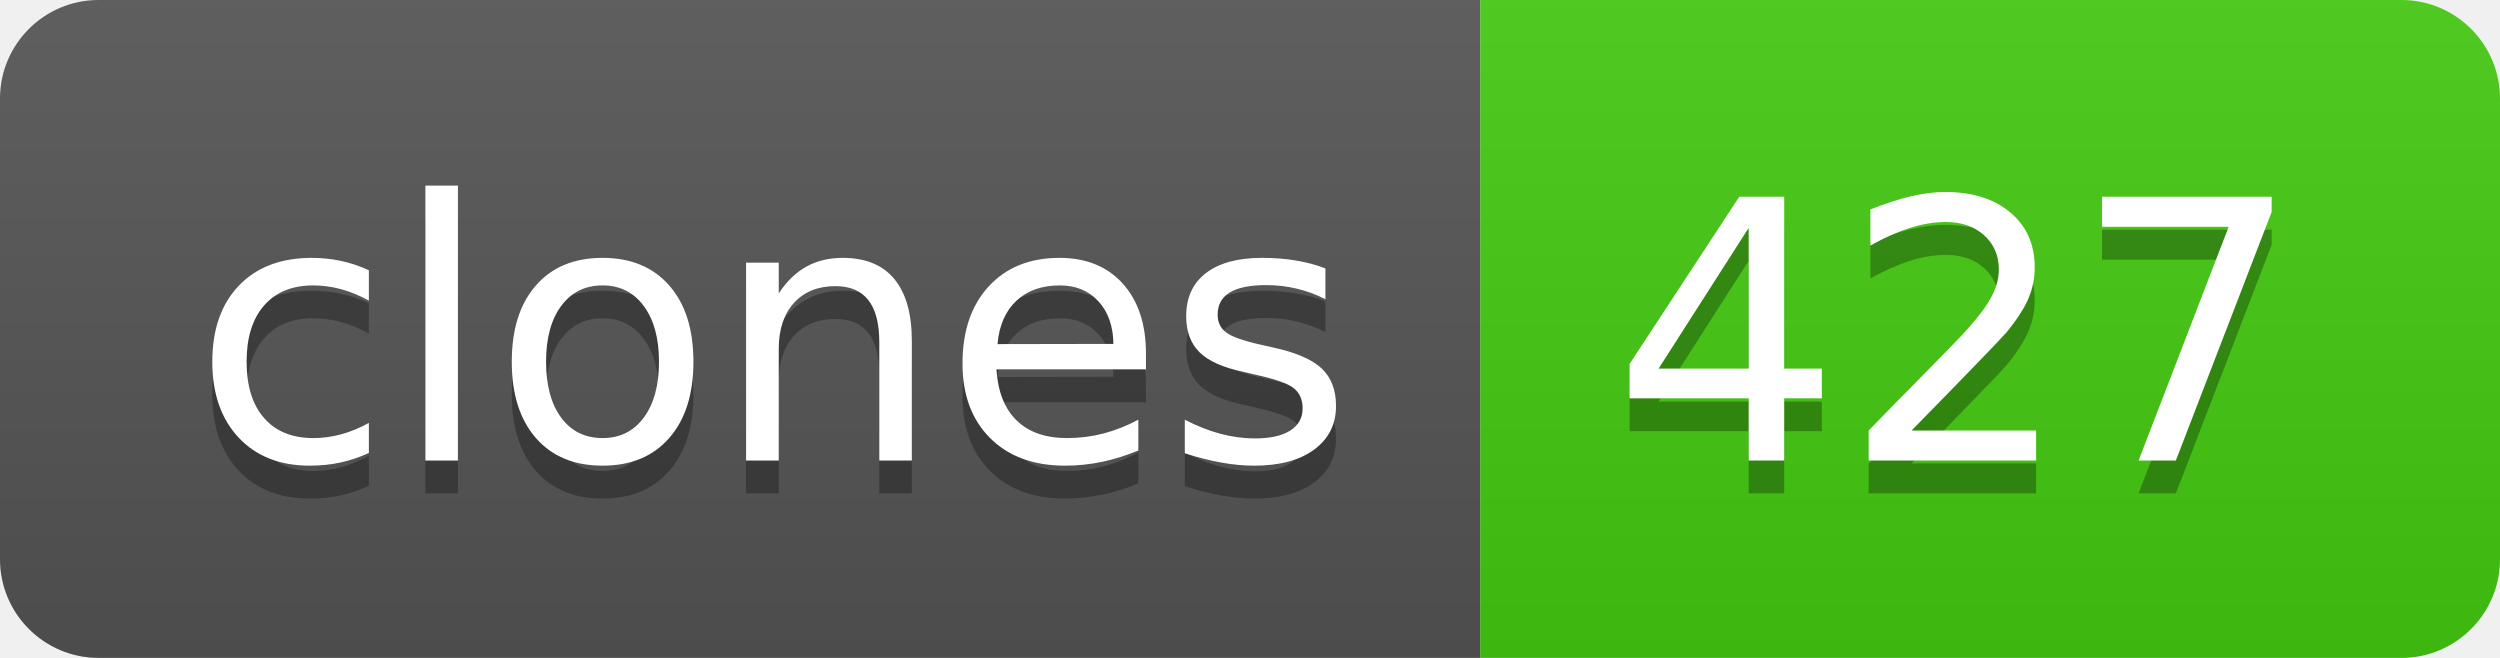
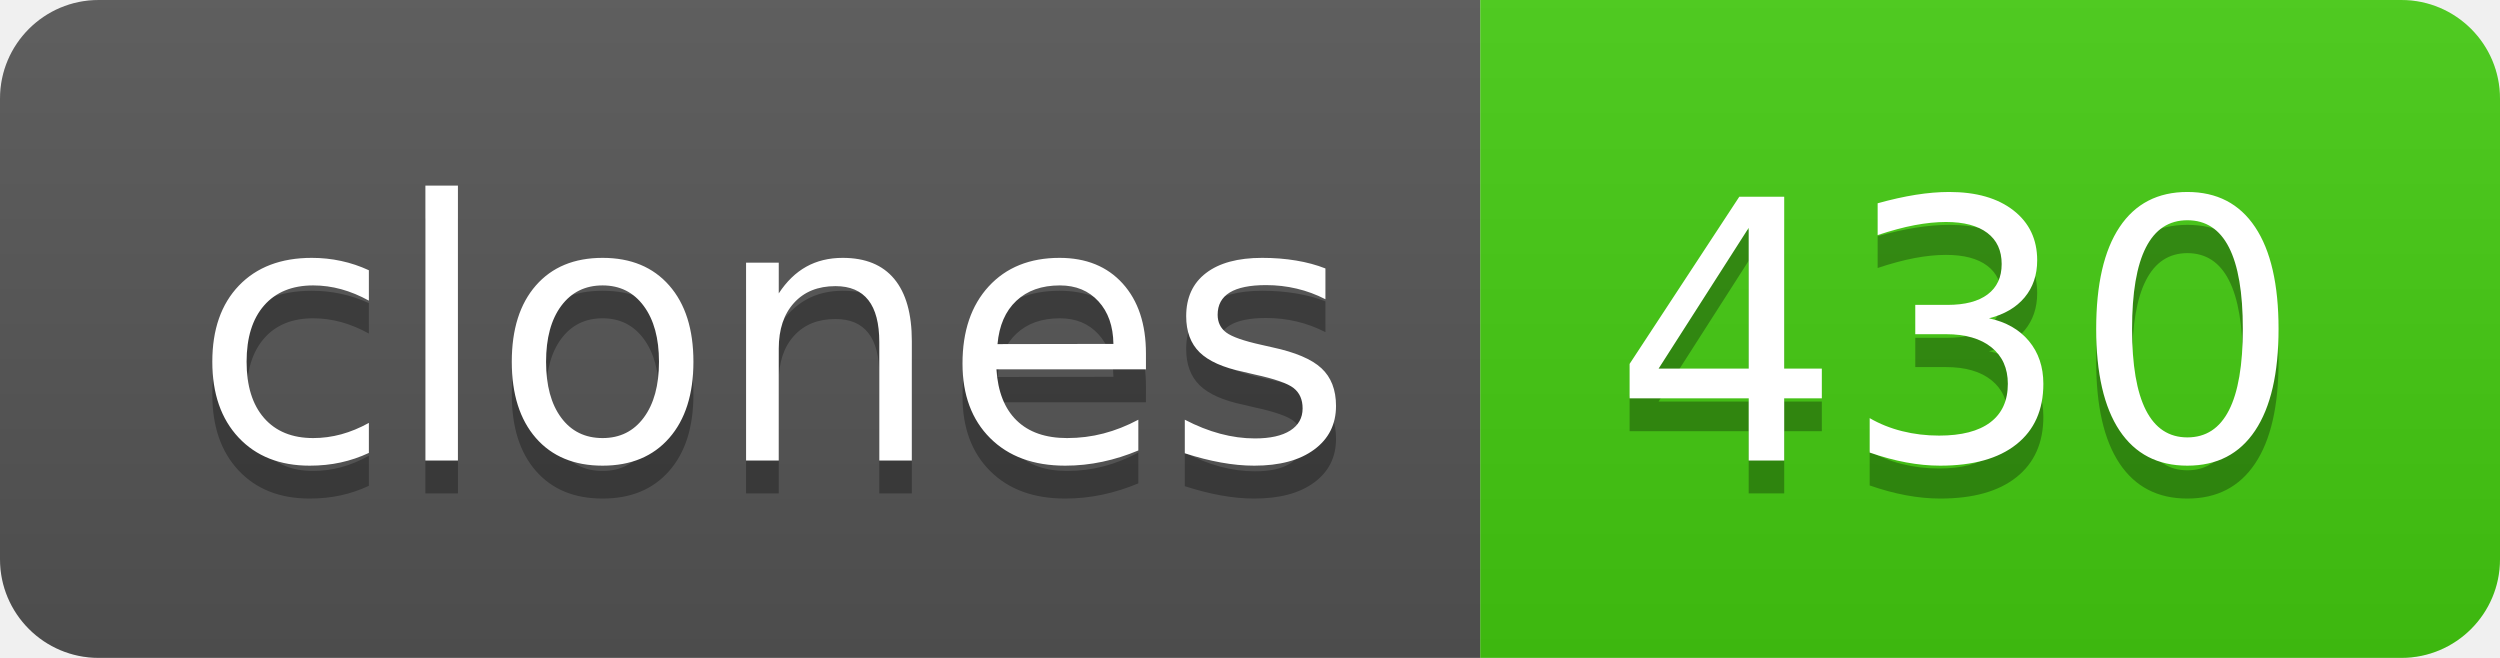
- <svg xmlns="http://www.w3.org/2000/svg" width="76" height="20" role="img" aria-label="clones: 427">
+ <svg xmlns="http://www.w3.org/2000/svg" width="76" height="20" role="img" aria-label="clones: 430">
  <linearGradient id="s" x2="0" y2="100%">
    <stop offset="0" stop-color="#bbb" stop-opacity=".1" />
    <stop offset="1" stop-opacity=".1" />
  </linearGradient>
  <clipPath id="r">
    <rect width="76" height="20" rx="3" fill="#fff" />
  </clipPath>
  <g clip-path="url(#r)">
    <rect width="45" height="20" fill="#555" />
    <rect x="45" width="31" height="20" fill="#4c1" />
    <rect width="76" height="20" fill="url(#s)" />
  </g>
  <g fill="#fff" text-anchor="middle" font-family="Verdana,Geneva,DejaVu Sans,sans-serif" text-rendering="geometricPrecision" font-size="110">
    <text aria-hidden="true" x="235" y="150" fill="#010101" fill-opacity=".3" transform="scale(.1)" textLength="350">clones</text>
    <text x="235" y="140" transform="scale(.1)" fill="#fff" textLength="350">clones</text>
-     <text aria-hidden="true" x="595" y="150" fill="#010101" fill-opacity=".3" transform="scale(.1)" textLength="210">427</text>
-     <text x="595" y="140" transform="scale(.1)" fill="#fff" textLength="210">427</text>
+     <text aria-hidden="true" x="595" y="150" fill="#010101" fill-opacity=".3" transform="scale(.1)" textLength="210">430</text>
+     <text x="595" y="140" transform="scale(.1)" fill="#fff" textLength="210">430</text>
  </g>
</svg>
